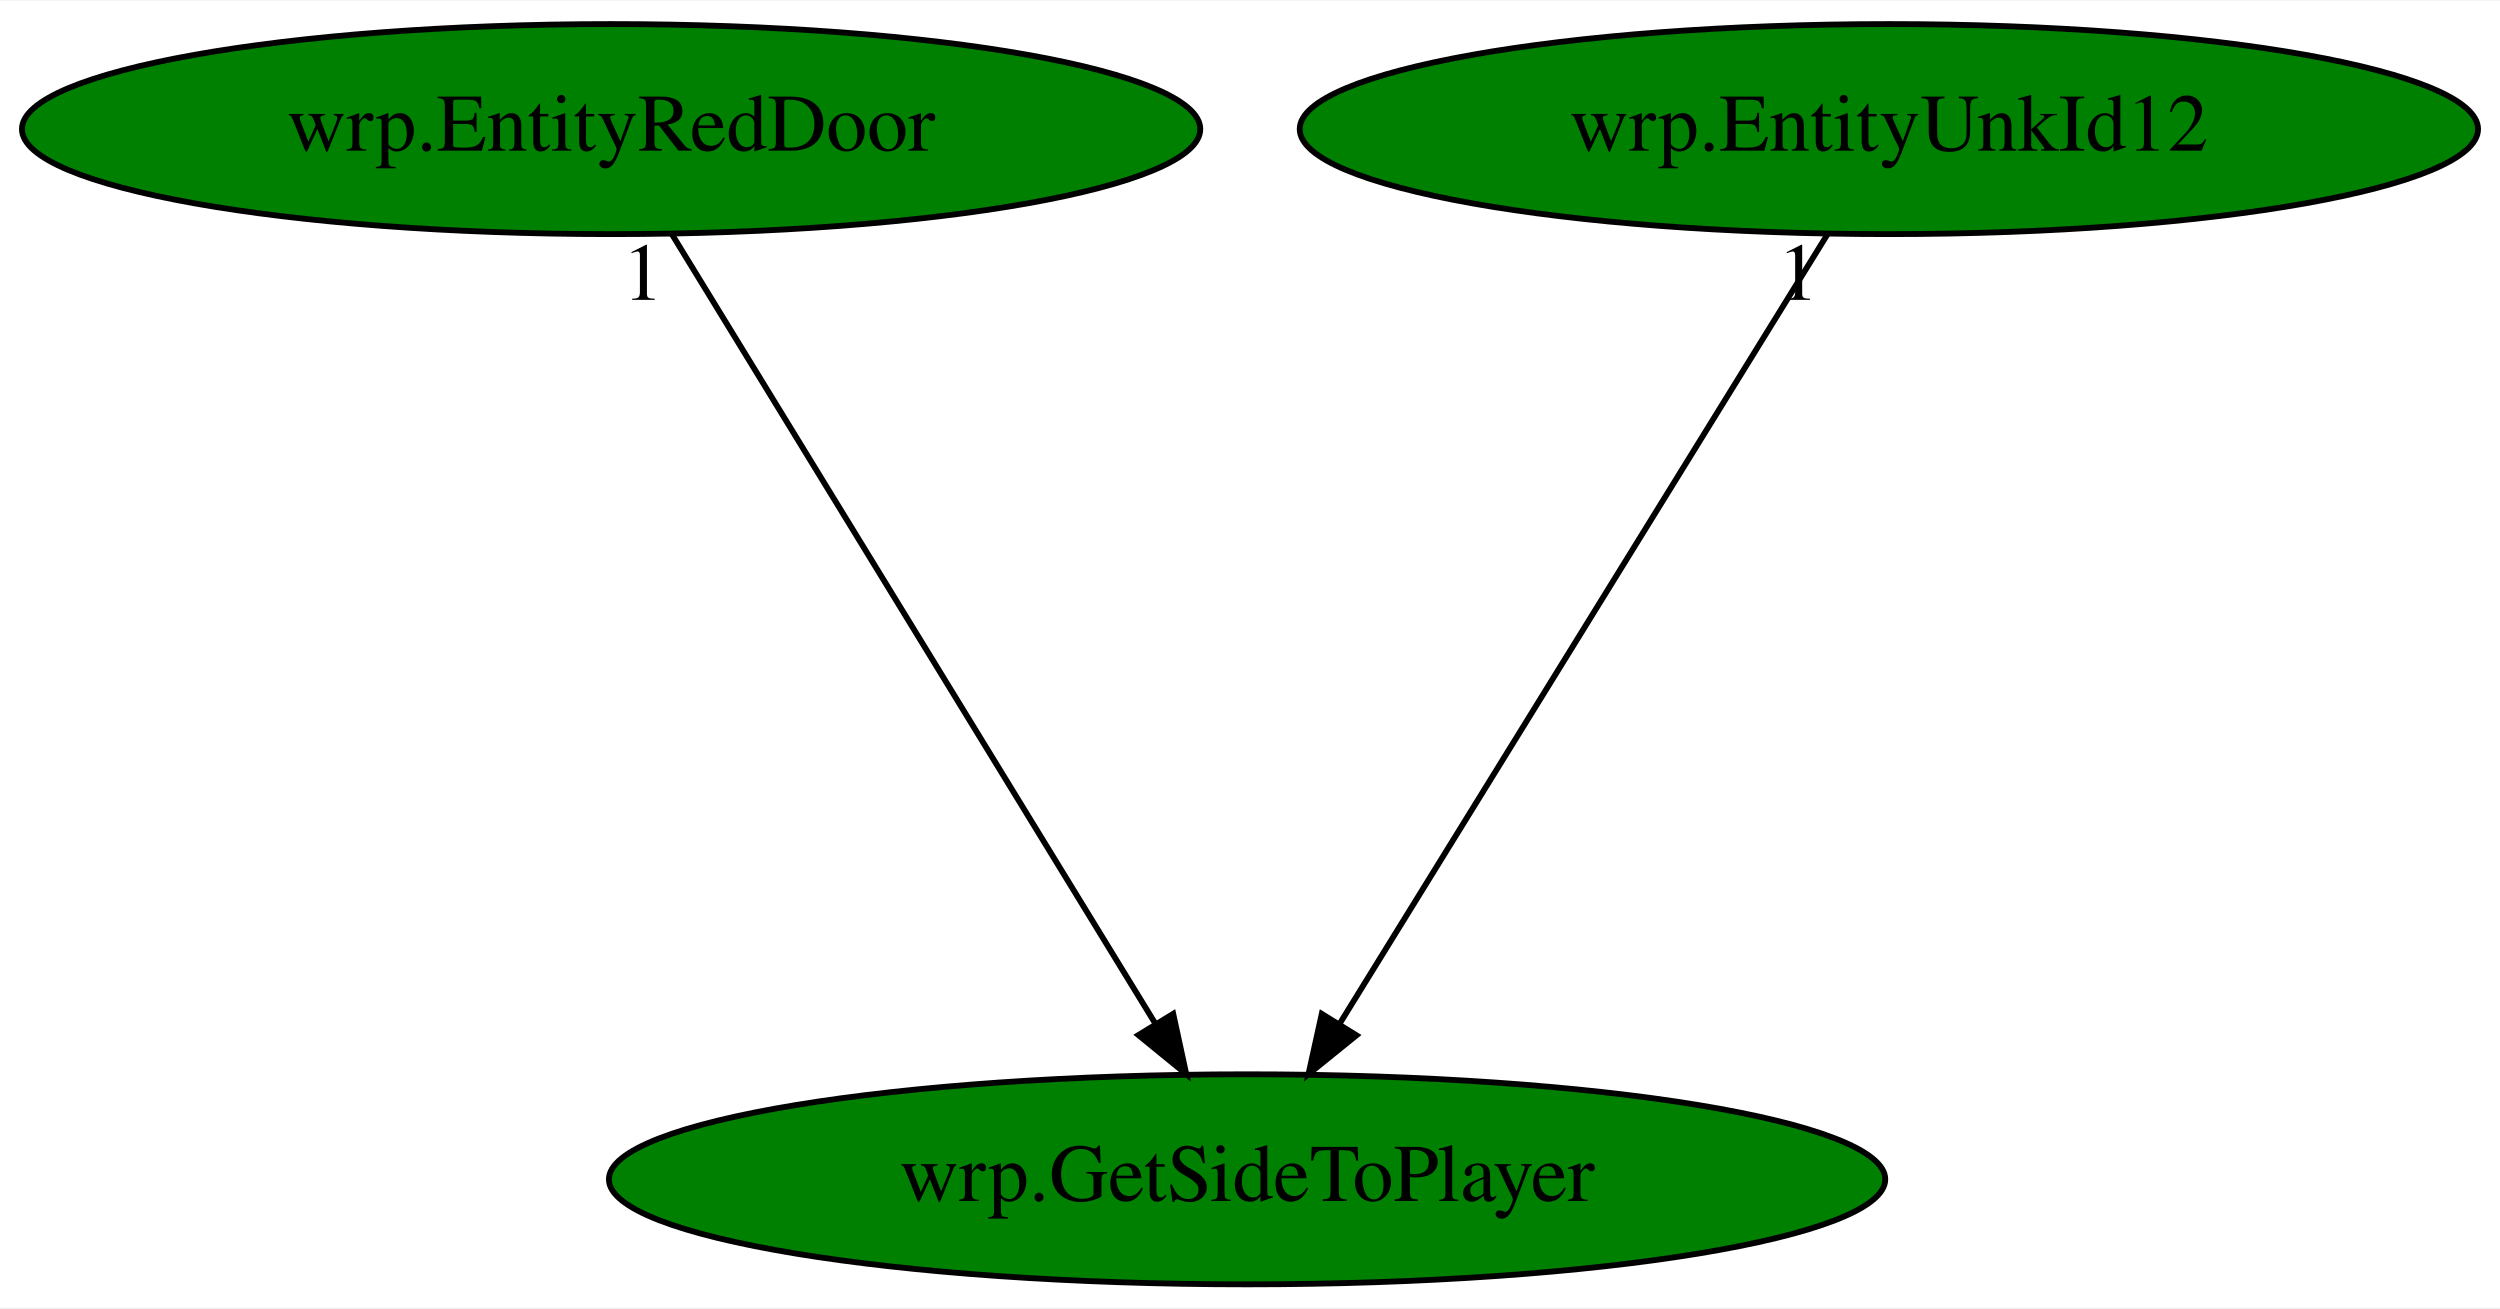
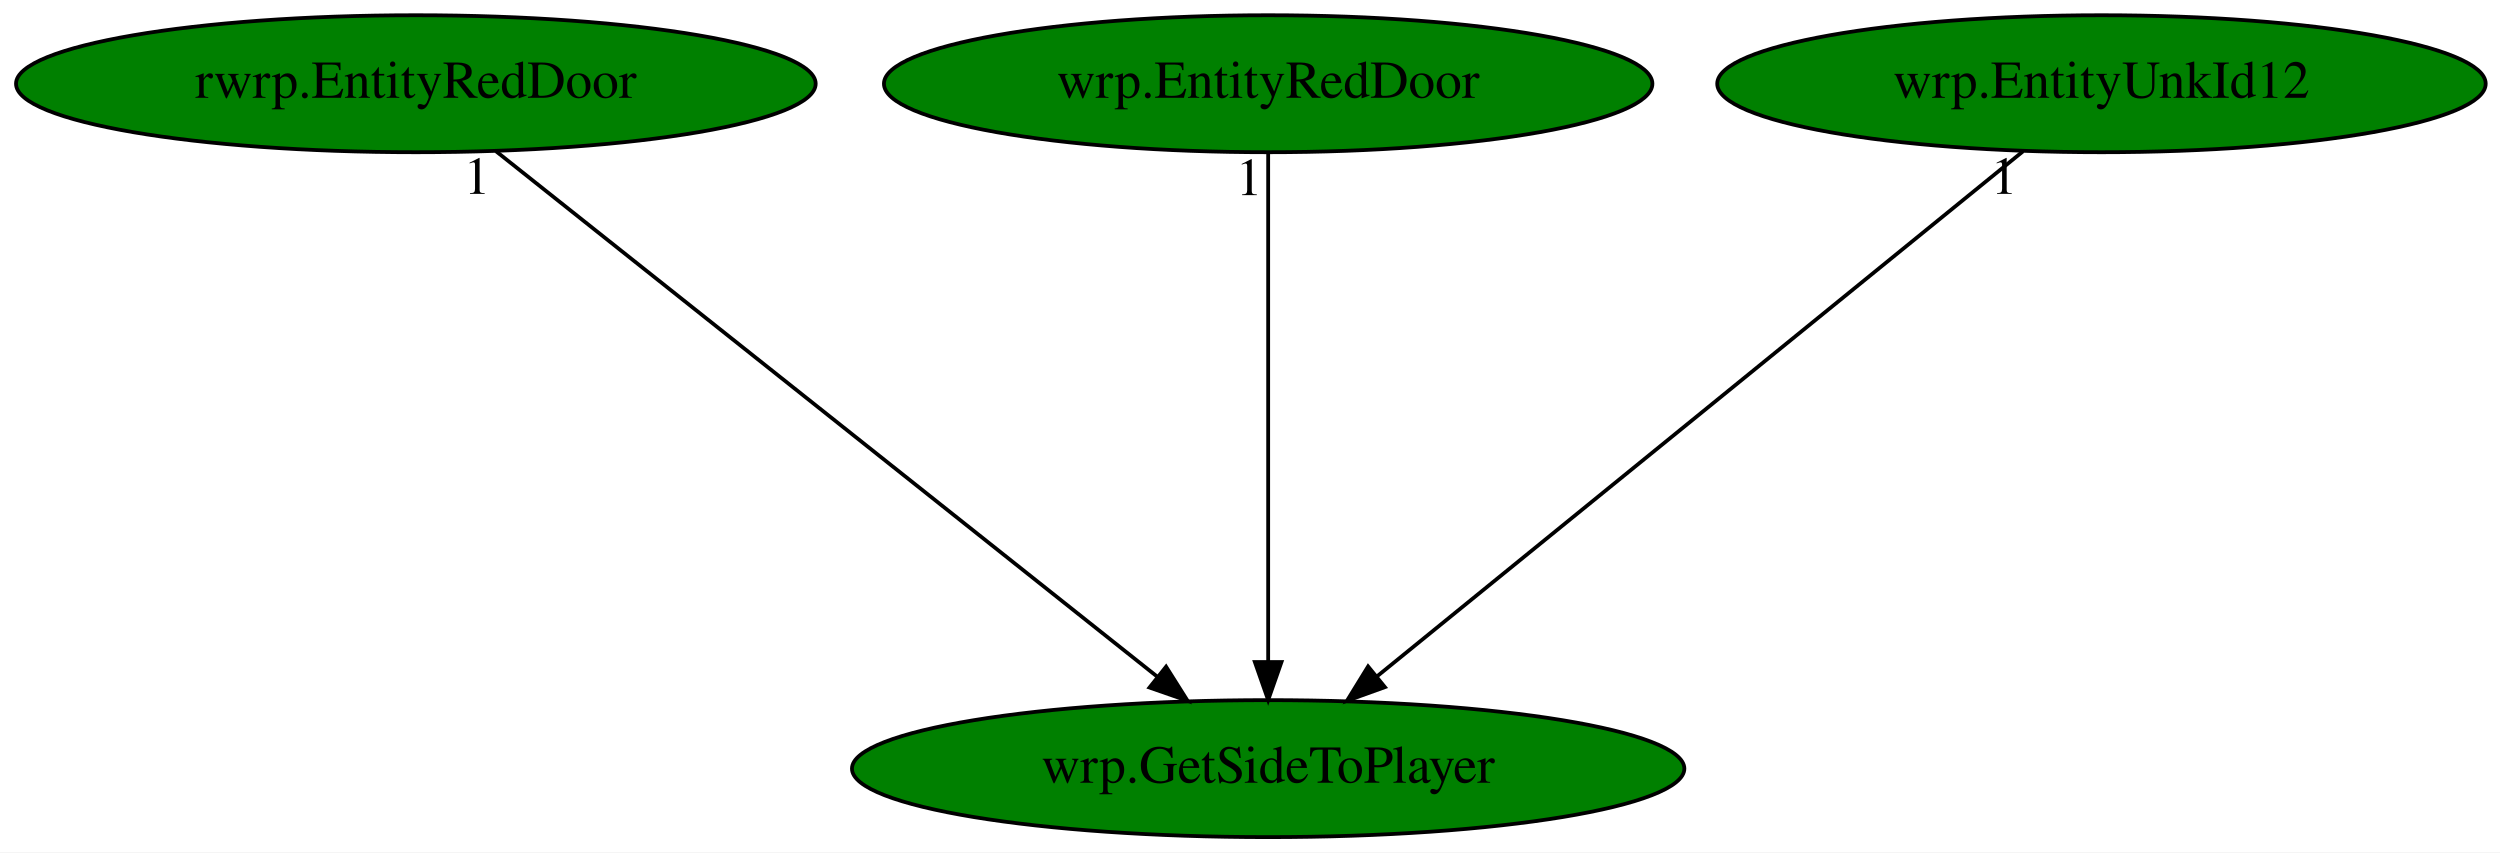
- <svg xmlns="http://www.w3.org/2000/svg" xmlns:xlink="http://www.w3.org/1999/xlink" width="428pt" height="224pt" viewBox="0.00 0.00 428.48 224.00">
+ <svg xmlns="http://www.w3.org/2000/svg" xmlns:xlink="http://www.w3.org/1999/xlink" width="657pt" height="224pt" viewBox="0.00 0.00 657.03 224.00">
  <g id="graph0" class="graph" transform="scale(1 1) rotate(0) translate(4 220)">
-     <polygon fill="white" stroke="transparent" points="-4,4 -4,-220 424.48,-220 424.48,4 -4,4" />
+     <polygon fill="white" stroke="transparent" points="-4,4 -4,-220 653.03,-220 653.03,4 -4,4" />
    <g id="node1" class="node">
-       <ellipse fill="green" stroke="black" cx="209.74" cy="-18" rx="109.38" ry="18" />
-       <text text-anchor="middle" x="209.74" y="-14.3" font-family="Times,serif" font-size="14.00">wrp.GetSideToPlayer</text>
+       <ellipse fill="green" stroke="black" cx="329.29" cy="-18" rx="109.38" ry="18" />
+       <text text-anchor="middle" x="329.29" y="-14.3" font-family="Times,serif" font-size="14.00">wrp.GetSideToPlayer</text>
    </g>
    <g id="node2" class="node">
      <g id="a_node2">
-         <a xlink:href="wrp.EntityRedDoor.svg" xlink:title="wrp.EntityRedDoor">
-           <ellipse fill="green" stroke="black" cx="100.74" cy="-198" rx="100.98" ry="18" />
-           <text text-anchor="middle" x="100.74" y="-194.3" font-family="Times,serif" font-size="14.00">wrp.EntityRedDoor</text>
+         <a xlink:href="rwrp.EntityRedDoor.svg" xlink:title="rwrp.EntityRedDoor">
+           <ellipse fill="green" stroke="black" cx="105.29" cy="-198" rx="105.08" ry="18" />
+           <text text-anchor="middle" x="105.29" y="-194.3" font-family="Times,serif" font-size="14.00">rwrp.EntityRedDoor</text>
        </a>
      </g>
    </g>
    <g id="edge1" class="edge">
-       <path fill="none" stroke="black" d="M111.19,-179.93C130.4,-148.57 171.41,-81.6 194,-44.71" />
-       <polygon fill="black" stroke="black" points="197.08,-46.37 199.32,-36.02 191.11,-42.72 197.08,-46.37" />
-       <text text-anchor="middle" x="106.19" y="-168.73" font-family="Times,serif" font-size="14.00">1</text>
+       <path fill="none" stroke="black" d="M126.36,-180.25C166.56,-148.32 254.23,-78.65 300.06,-42.23" />
+       <polygon fill="black" stroke="black" points="302.46,-44.79 308.11,-35.83 298.1,-39.31 302.46,-44.79" />
+       <text text-anchor="middle" x="121.36" y="-169.05" font-family="Times,serif" font-size="14.00">1</text>
    </g>
    <g id="node3" class="node">
      <g id="a_node3">
-         <a xlink:href="wrp.EntityUnkId12.svg" xlink:title="wrp.EntityUnkId12">
-           <ellipse fill="green" stroke="black" cx="319.74" cy="-198" rx="100.98" ry="18" />
-           <text text-anchor="middle" x="319.74" y="-194.3" font-family="Times,serif" font-size="14.00">wrp.EntityUnkId12</text>
+         <a xlink:href="wrp.EntityRedDoor.svg" xlink:title="wrp.EntityRedDoor">
+           <ellipse fill="green" stroke="black" cx="329.29" cy="-198" rx="100.98" ry="18" />
+           <text text-anchor="middle" x="329.29" y="-194.3" font-family="Times,serif" font-size="14.00">wrp.EntityRedDoor</text>
        </a>
      </g>
    </g>
    <g id="edge2" class="edge">
-       <path fill="none" stroke="black" d="M309.19,-179.93C289.81,-148.57 248.43,-81.6 225.63,-44.71" />
-       <polygon fill="black" stroke="black" points="228.49,-42.68 220.26,-36.02 222.54,-46.36 228.49,-42.68" />
-       <text text-anchor="middle" x="304.19" y="-168.73" font-family="Times,serif" font-size="14.00">1</text>
+       <path fill="none" stroke="black" d="M329.29,-179.93C329.29,-148.97 329.29,-83.3 329.29,-46.13" />
+       <polygon fill="black" stroke="black" points="332.79,-46.02 329.29,-36.02 325.79,-46.02 332.79,-46.02" />
+       <text text-anchor="middle" x="324.29" y="-168.73" font-family="Times,serif" font-size="14.00">1</text>
+     </g>
+     <g id="node4" class="node">
+       <g id="a_node4">
+         <a xlink:href="wrp.EntityUnkId12.svg" xlink:title="wrp.EntityUnkId12">
+           <ellipse fill="green" stroke="black" cx="548.29" cy="-198" rx="100.98" ry="18" />
+           <text text-anchor="middle" x="548.29" y="-194.3" font-family="Times,serif" font-size="14.00">wrp.EntityUnkId12</text>
+         </a>
+       </g>
+     </g>
+     <g id="edge3" class="edge">
+       <path fill="none" stroke="black" d="M527.69,-180.25C488.39,-148.32 402.68,-78.65 357.87,-42.23" />
+       <polygon fill="black" stroke="black" points="359.97,-39.42 350,-35.83 355.55,-44.85 359.97,-39.42" />
+       <text text-anchor="middle" x="522.69" y="-169.05" font-family="Times,serif" font-size="14.00">1</text>
    </g>
  </g>
</svg>
